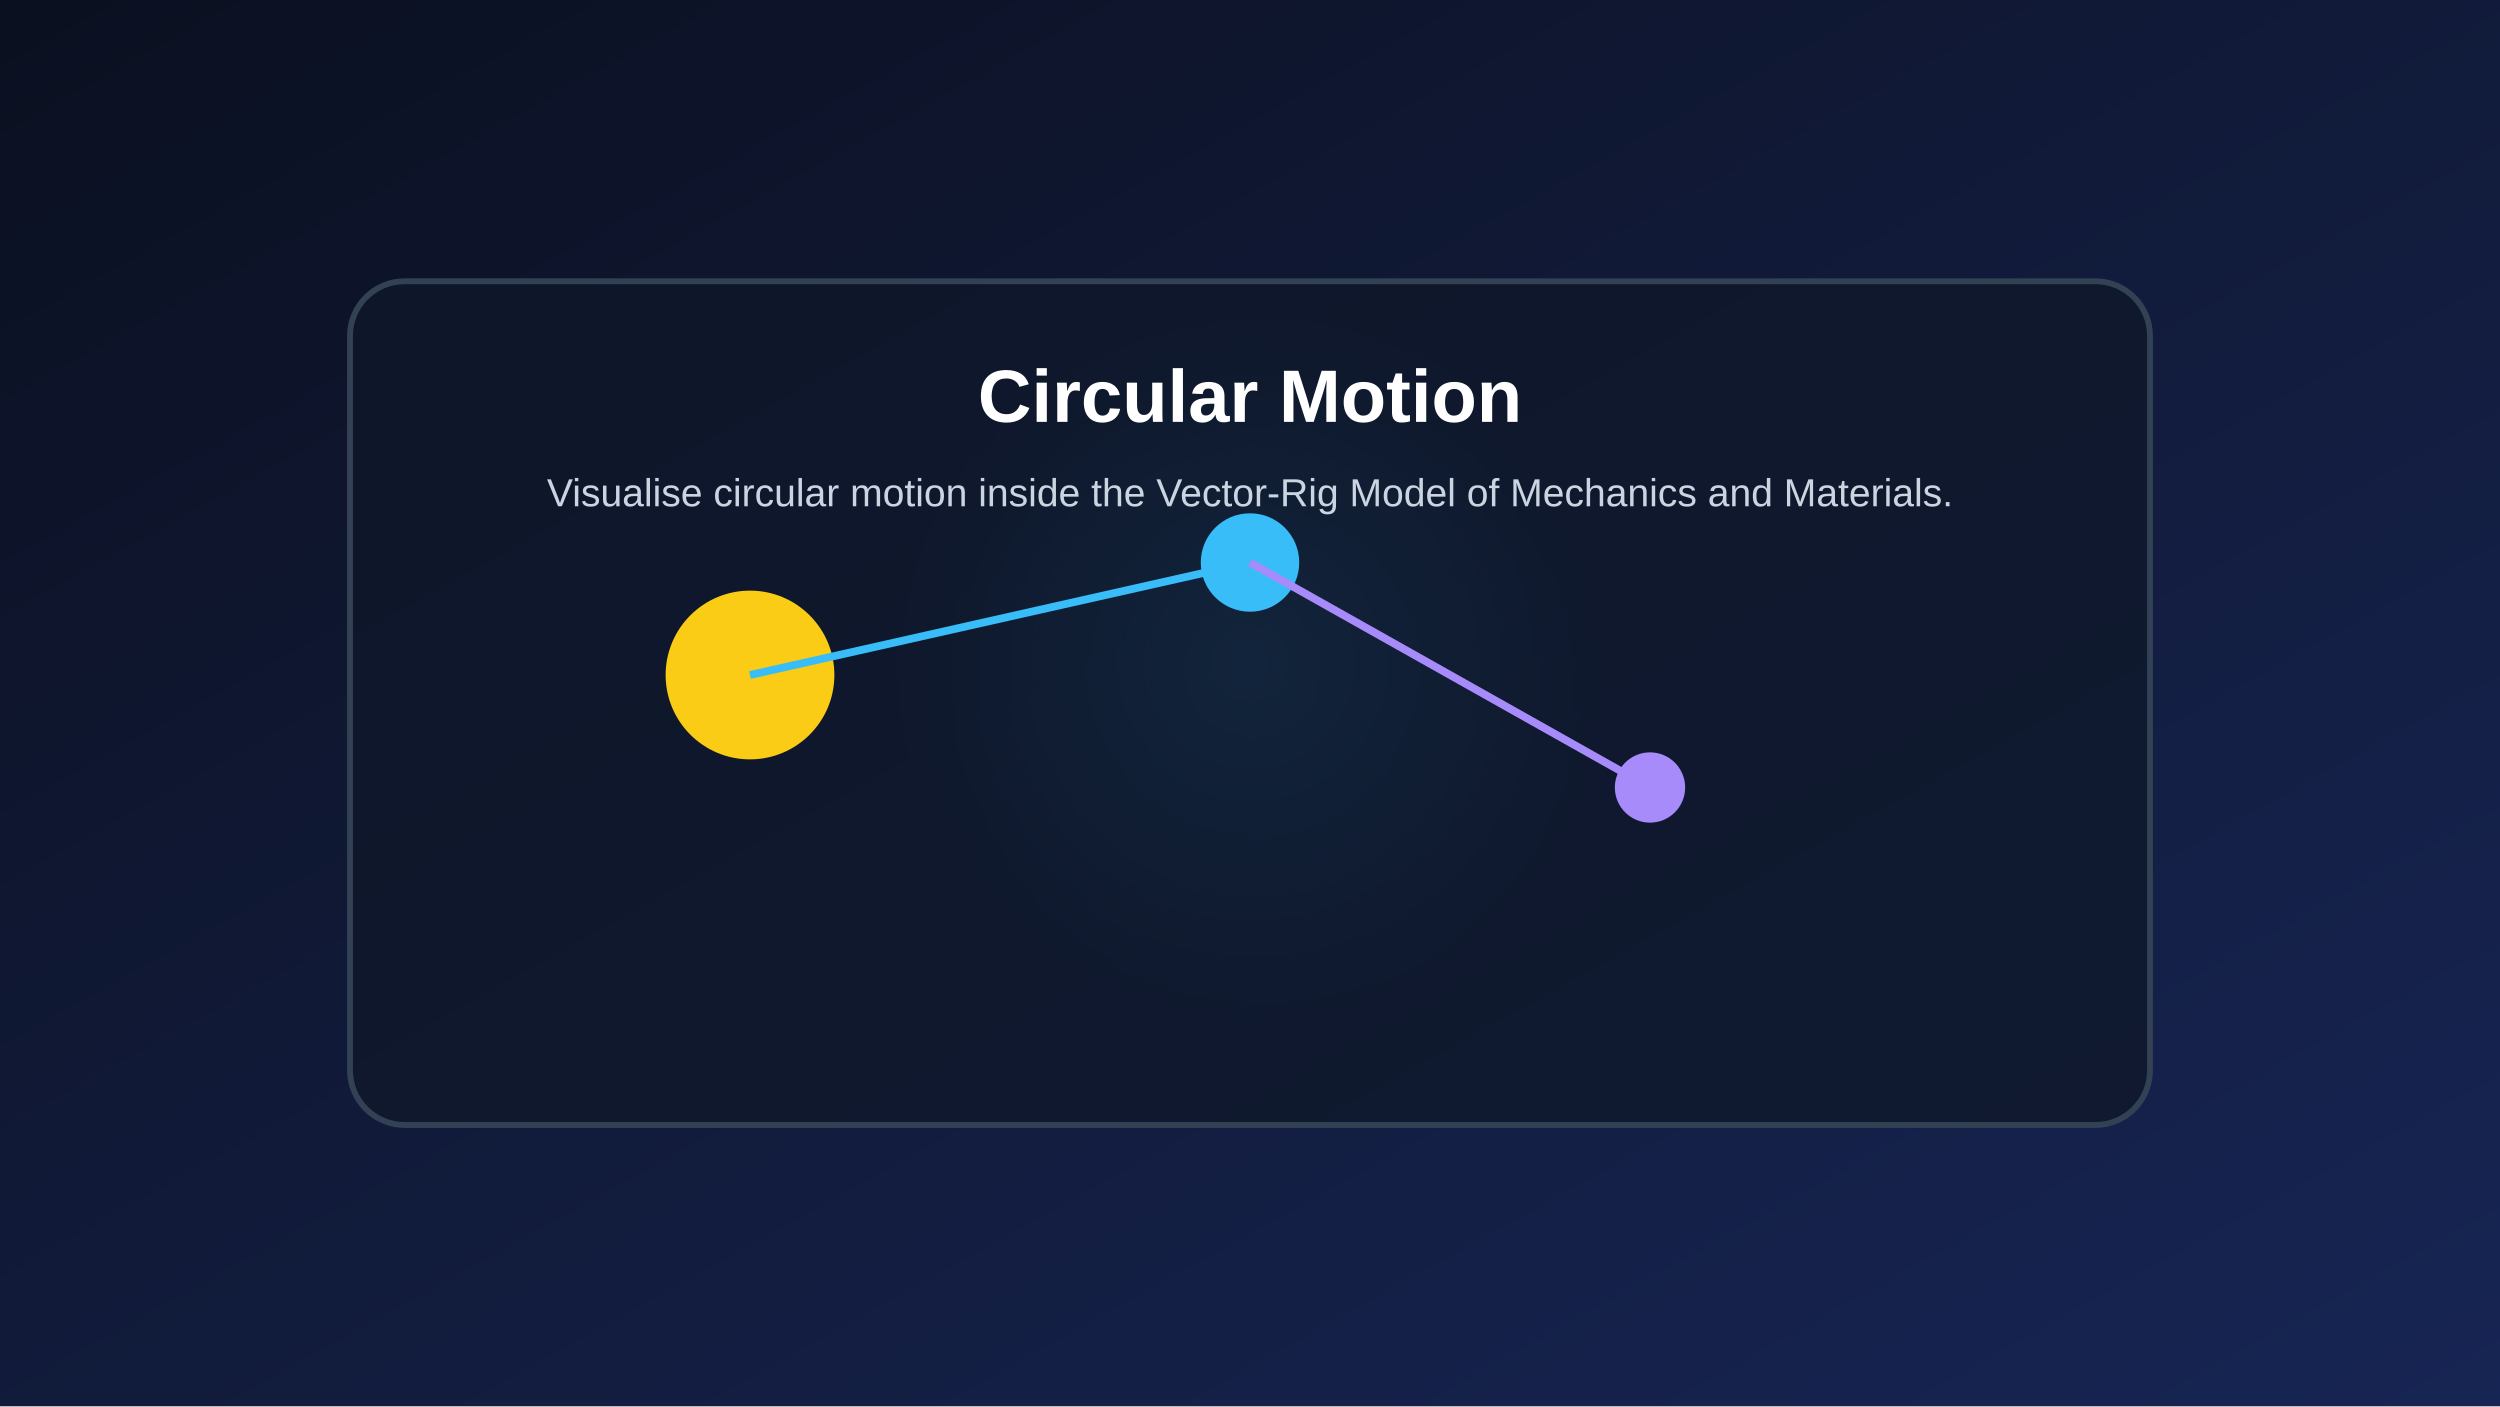
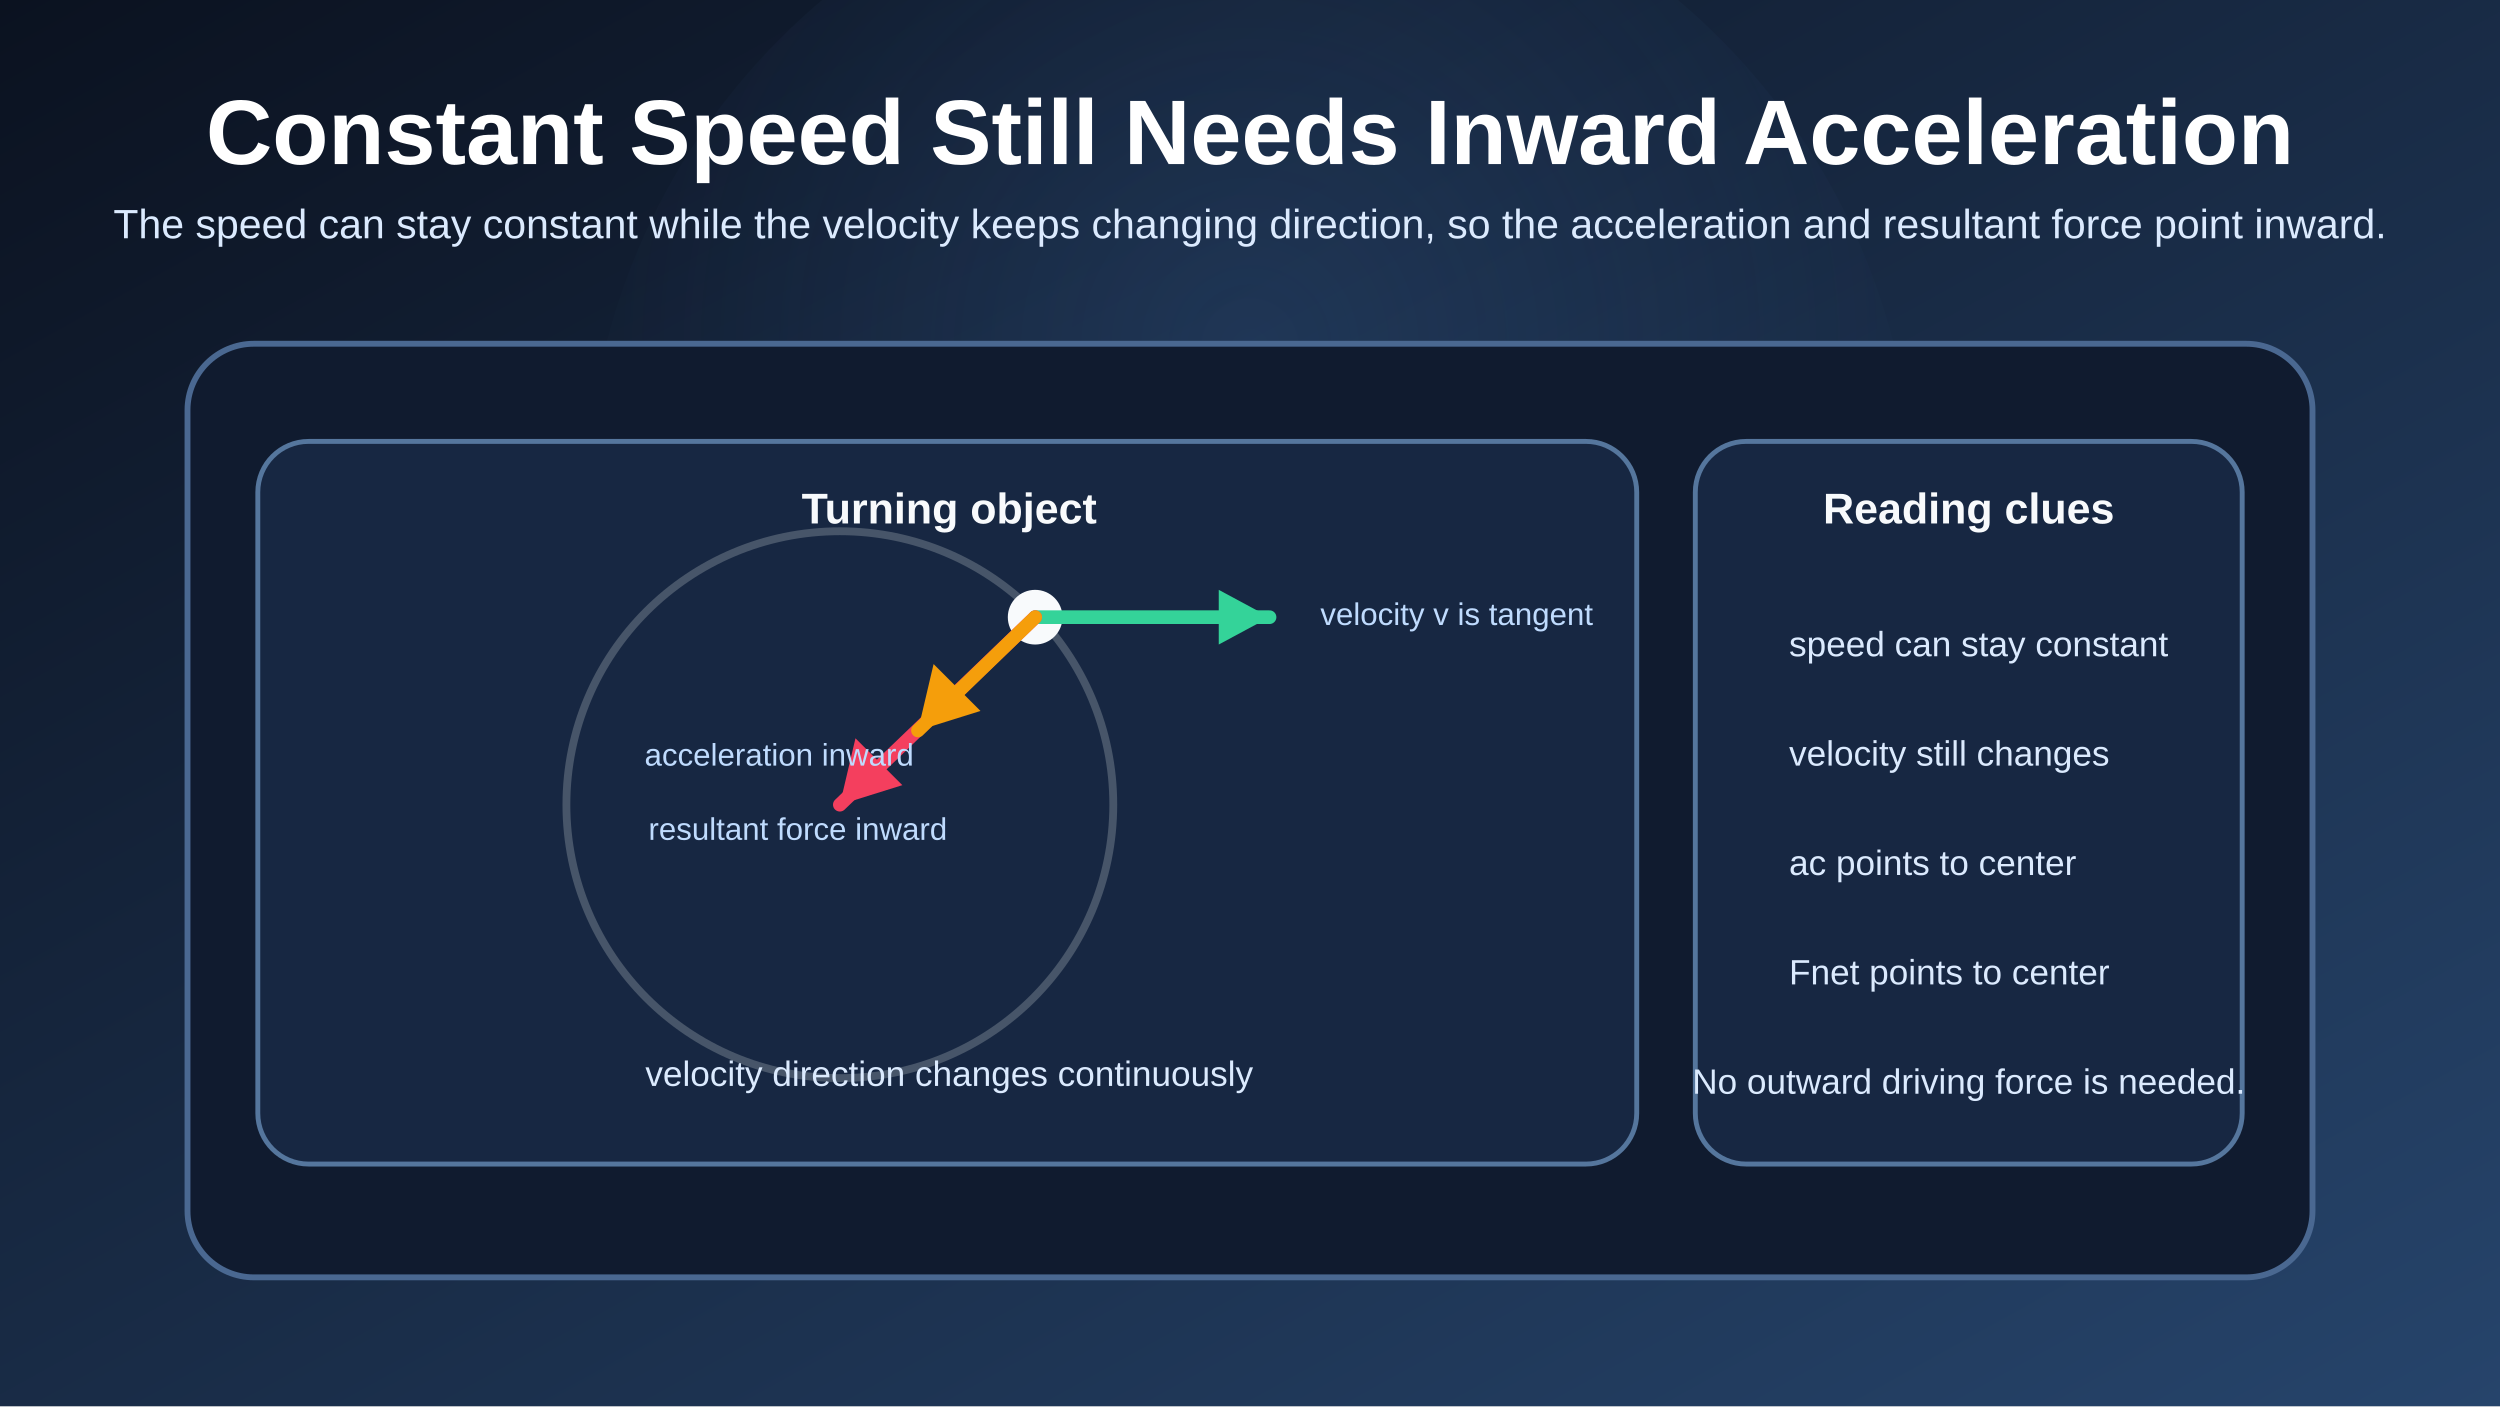
<svg xmlns="http://www.w3.org/2000/svg" width="1280" height="720" viewBox="0 0 1280 720">
  <defs>
-     <linearGradient id="bg" x1="0" x2="1" y1="0" y2="1">
-       <stop offset="0%" stop-color="#0b1020" />
-       <stop offset="100%" stop-color="#172554" />
+     <linearGradient id="bg" x1="0" y1="0" x2="1" y2="1">
+       <stop offset="0%" stop-color="#0b1220" />
+       <stop offset="100%" stop-color="#26446b" />
    </linearGradient>
-     <radialGradient id="glow" cx="50%" cy="45%" r="45%">
-       <stop offset="0%" stop-color="#38bdf8" stop-opacity="0.35" />
-       <stop offset="100%" stop-color="#38bdf8" stop-opacity="0" />
+     <radialGradient id="glow" cx="50%" cy="38%" r="52%">
+       <stop offset="0%" stop-color="#60a5fa" stop-opacity="0.14" />
+       <stop offset="100%" stop-color="#60a5fa" stop-opacity="0" />
    </radialGradient>
+     <style>
+       .title { fill: #ffffff; font: 700 47px Arial, Helvetica, sans-serif; }
+       .subtitle { fill: #dbeafe; font: 21px Arial, Helvetica, sans-serif; }
+       .card { fill: #101b2f; stroke: #4a6891; stroke-width: 3; }
+       .panel { fill: #172742; stroke: #55769d; stroke-width: 2.5; }
+       .label { fill: #f8fafc; font: 700 22px Arial, Helvetica, sans-serif; }
+       .body { fill: #dbeafe; font: 18px Arial, Helvetica, sans-serif; }
+       .small { fill: #bfdbfe; font: 16px Arial, Helvetica, sans-serif; }
+     </style>
  </defs>
-   <rect width="100%" height="100%" fill="url(#bg)" />
-   <circle cx="640.0" cy="360.0" r="201.6" fill="url(#glow)" />
-   <rect x="179.2" y="144.0" width="921.6" height="432.0" rx="28" fill="#0f172a" fill-opacity="0.78" stroke="#334155" stroke-width="3" />
-   <circle cx="384.0" cy="345.6" r="43.2" fill="#facc15" />
-   <circle cx="640.0" cy="288.0" r="25.2" fill="#38bdf8" />
-   <circle cx="844.8" cy="403.2" r="18.0" fill="#a78bfa" />
-   <line x1="384.0" y1="345.6" x2="640.0" y2="288.0" stroke="#38bdf8" stroke-width="4" />
-   <line x1="640.0" y1="288.0" x2="844.8" y2="403.2" stroke="#a78bfa" stroke-width="4" />
-   <text x="640.0" y="216.0" fill="white" text-anchor="middle" font-size="38" font-family="Arial" font-weight="bold">Circular Motion</text>
-   <text x="640.0" y="259.2" fill="#cbd5e1" text-anchor="middle" font-size="20" font-family="Arial">Visualise circular motion inside the Vector-Rig Model of Mechanics and Materials.</text>
+   <rect width="1280" height="720" fill="url(#bg)" />
+   <circle cx="640" cy="260" r="340" fill="url(#glow)" />
+   <text x="640" y="84" class="title" text-anchor="middle">Constant Speed Still Needs Inward Acceleration</text>
+   <text x="640" y="122" class="subtitle" text-anchor="middle">
+     The speed can stay constant while the velocity keeps changing direction, so the acceleration and resultant force point inward.
+   </text>
+   <rect x="96" y="176" width="1088" height="478" rx="34" class="card" />
+   <rect x="132" y="226" width="706" height="370" rx="26" class="panel" />
+   <rect x="868" y="226" width="280" height="370" rx="26" class="panel" />
+   <text x="486" y="268" class="label" text-anchor="middle">Turning object</text>
+   <text x="1008" y="268" class="label" text-anchor="middle">Reading clues</text>
+   <circle cx="430" cy="412" r="140" fill="none" stroke="#475569" stroke-width="4" />
+   <circle cx="530" cy="316" r="14" fill="#f8fafc" />
+   <line x1="530" y1="316" x2="650" y2="316" stroke="#34d399" stroke-width="7" stroke-linecap="round" />
+   <polygon points="650,316 624,302 624,330" fill="#34d399" />
+   <line x1="530" y1="316" x2="430" y2="412" stroke="#f43f5e" stroke-width="7" stroke-linecap="round" />
+   <polygon points="430,412 438,378 462,402" fill="#f43f5e" />
+   <line x1="530" y1="316" x2="470" y2="374" stroke="#f59e0b" stroke-width="7" stroke-linecap="round" />
+   <polygon points="470,374 478,340 502,364" fill="#f59e0b" />
+   <text x="676" y="320" class="small">velocity v is tangent</text>
+   <text x="330" y="392" class="small">acceleration inward</text>
+   <text x="332" y="430" class="small">resultant force inward</text>
+   <text x="486" y="556" class="body" text-anchor="middle">velocity direction changes continuously</text>
+   <text x="916" y="336" class="body">speed can stay constant</text>
+   <text x="916" y="392" class="body">velocity still changes</text>
+   <text x="916" y="448" class="body">ac points to center</text>
+   <text x="916" y="504" class="body">Fnet points to center</text>
+   <text x="1008" y="560" class="body" text-anchor="middle">No outward driving force is needed.</text>
</svg>
